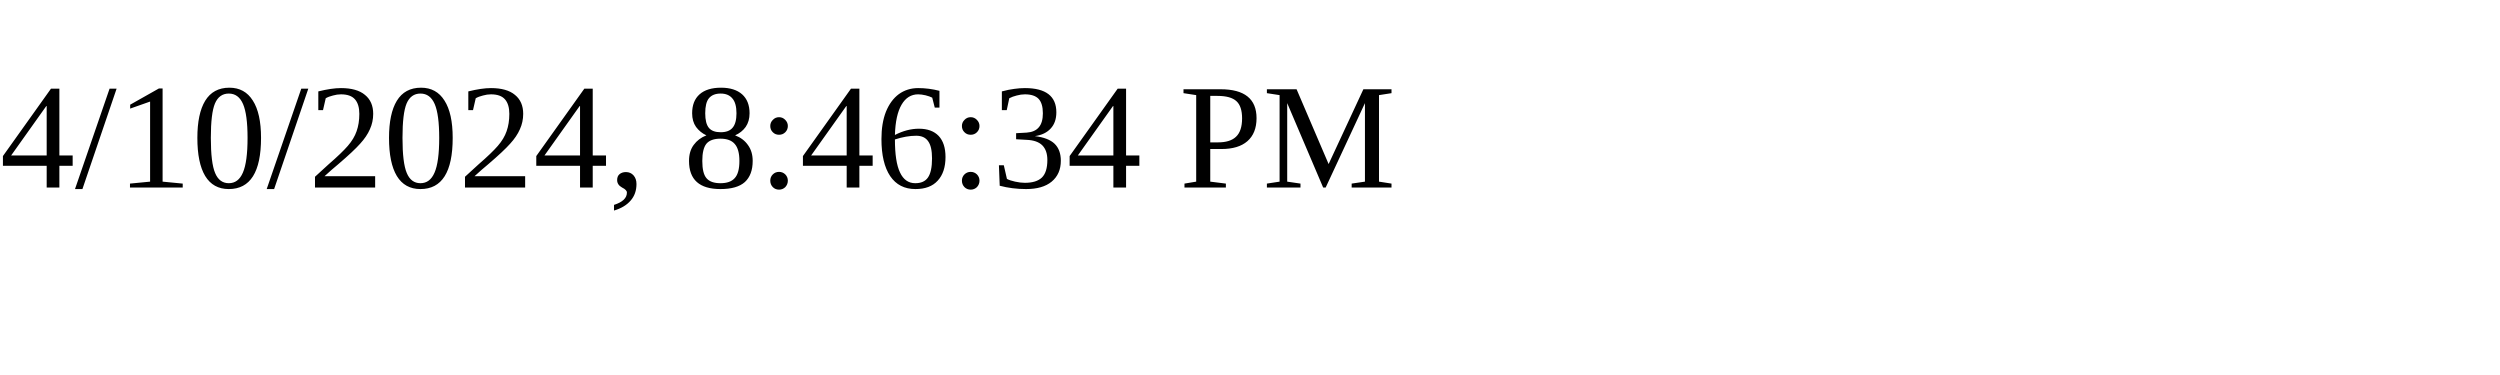
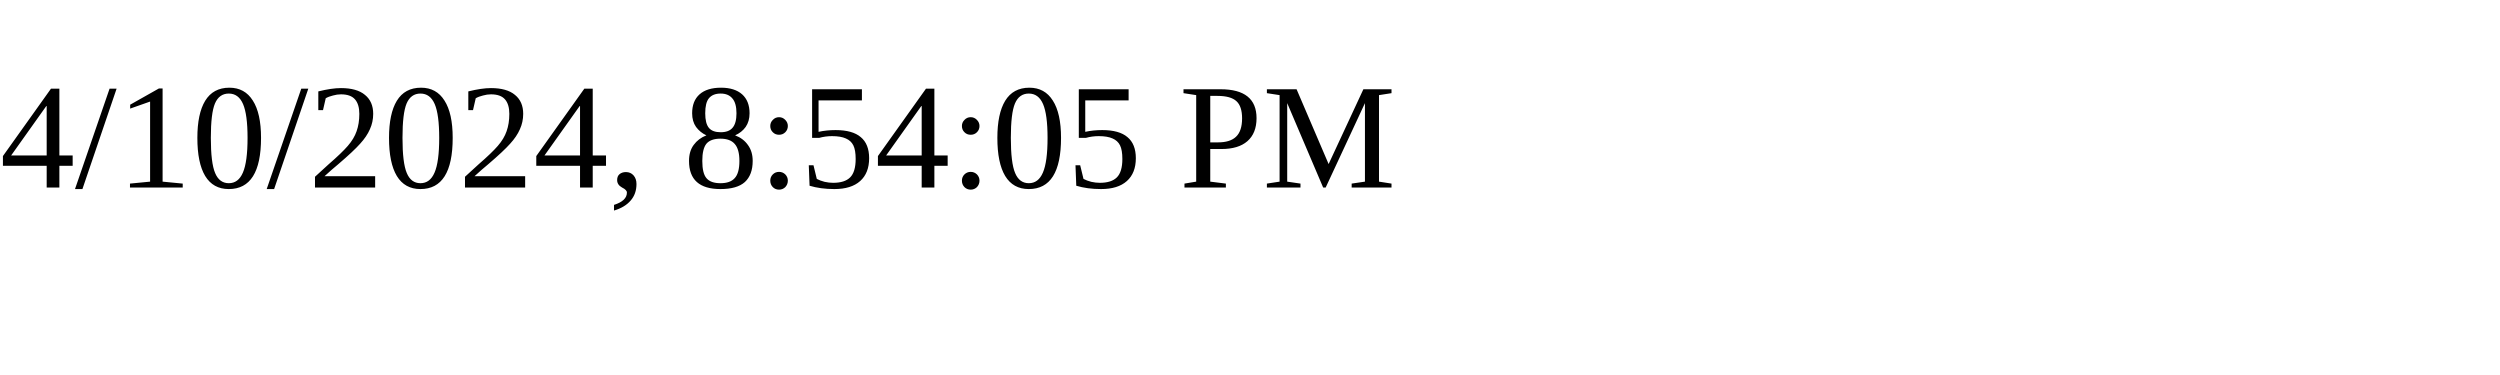
<svg xmlns="http://www.w3.org/2000/svg" height="30" width="200">
-   <text x="0" y="15">4/10/2024, 8:46:34 PM</text>
+   <text x="0" y="15">4/10/2024, 8:54:05 PM</text>
</svg>
